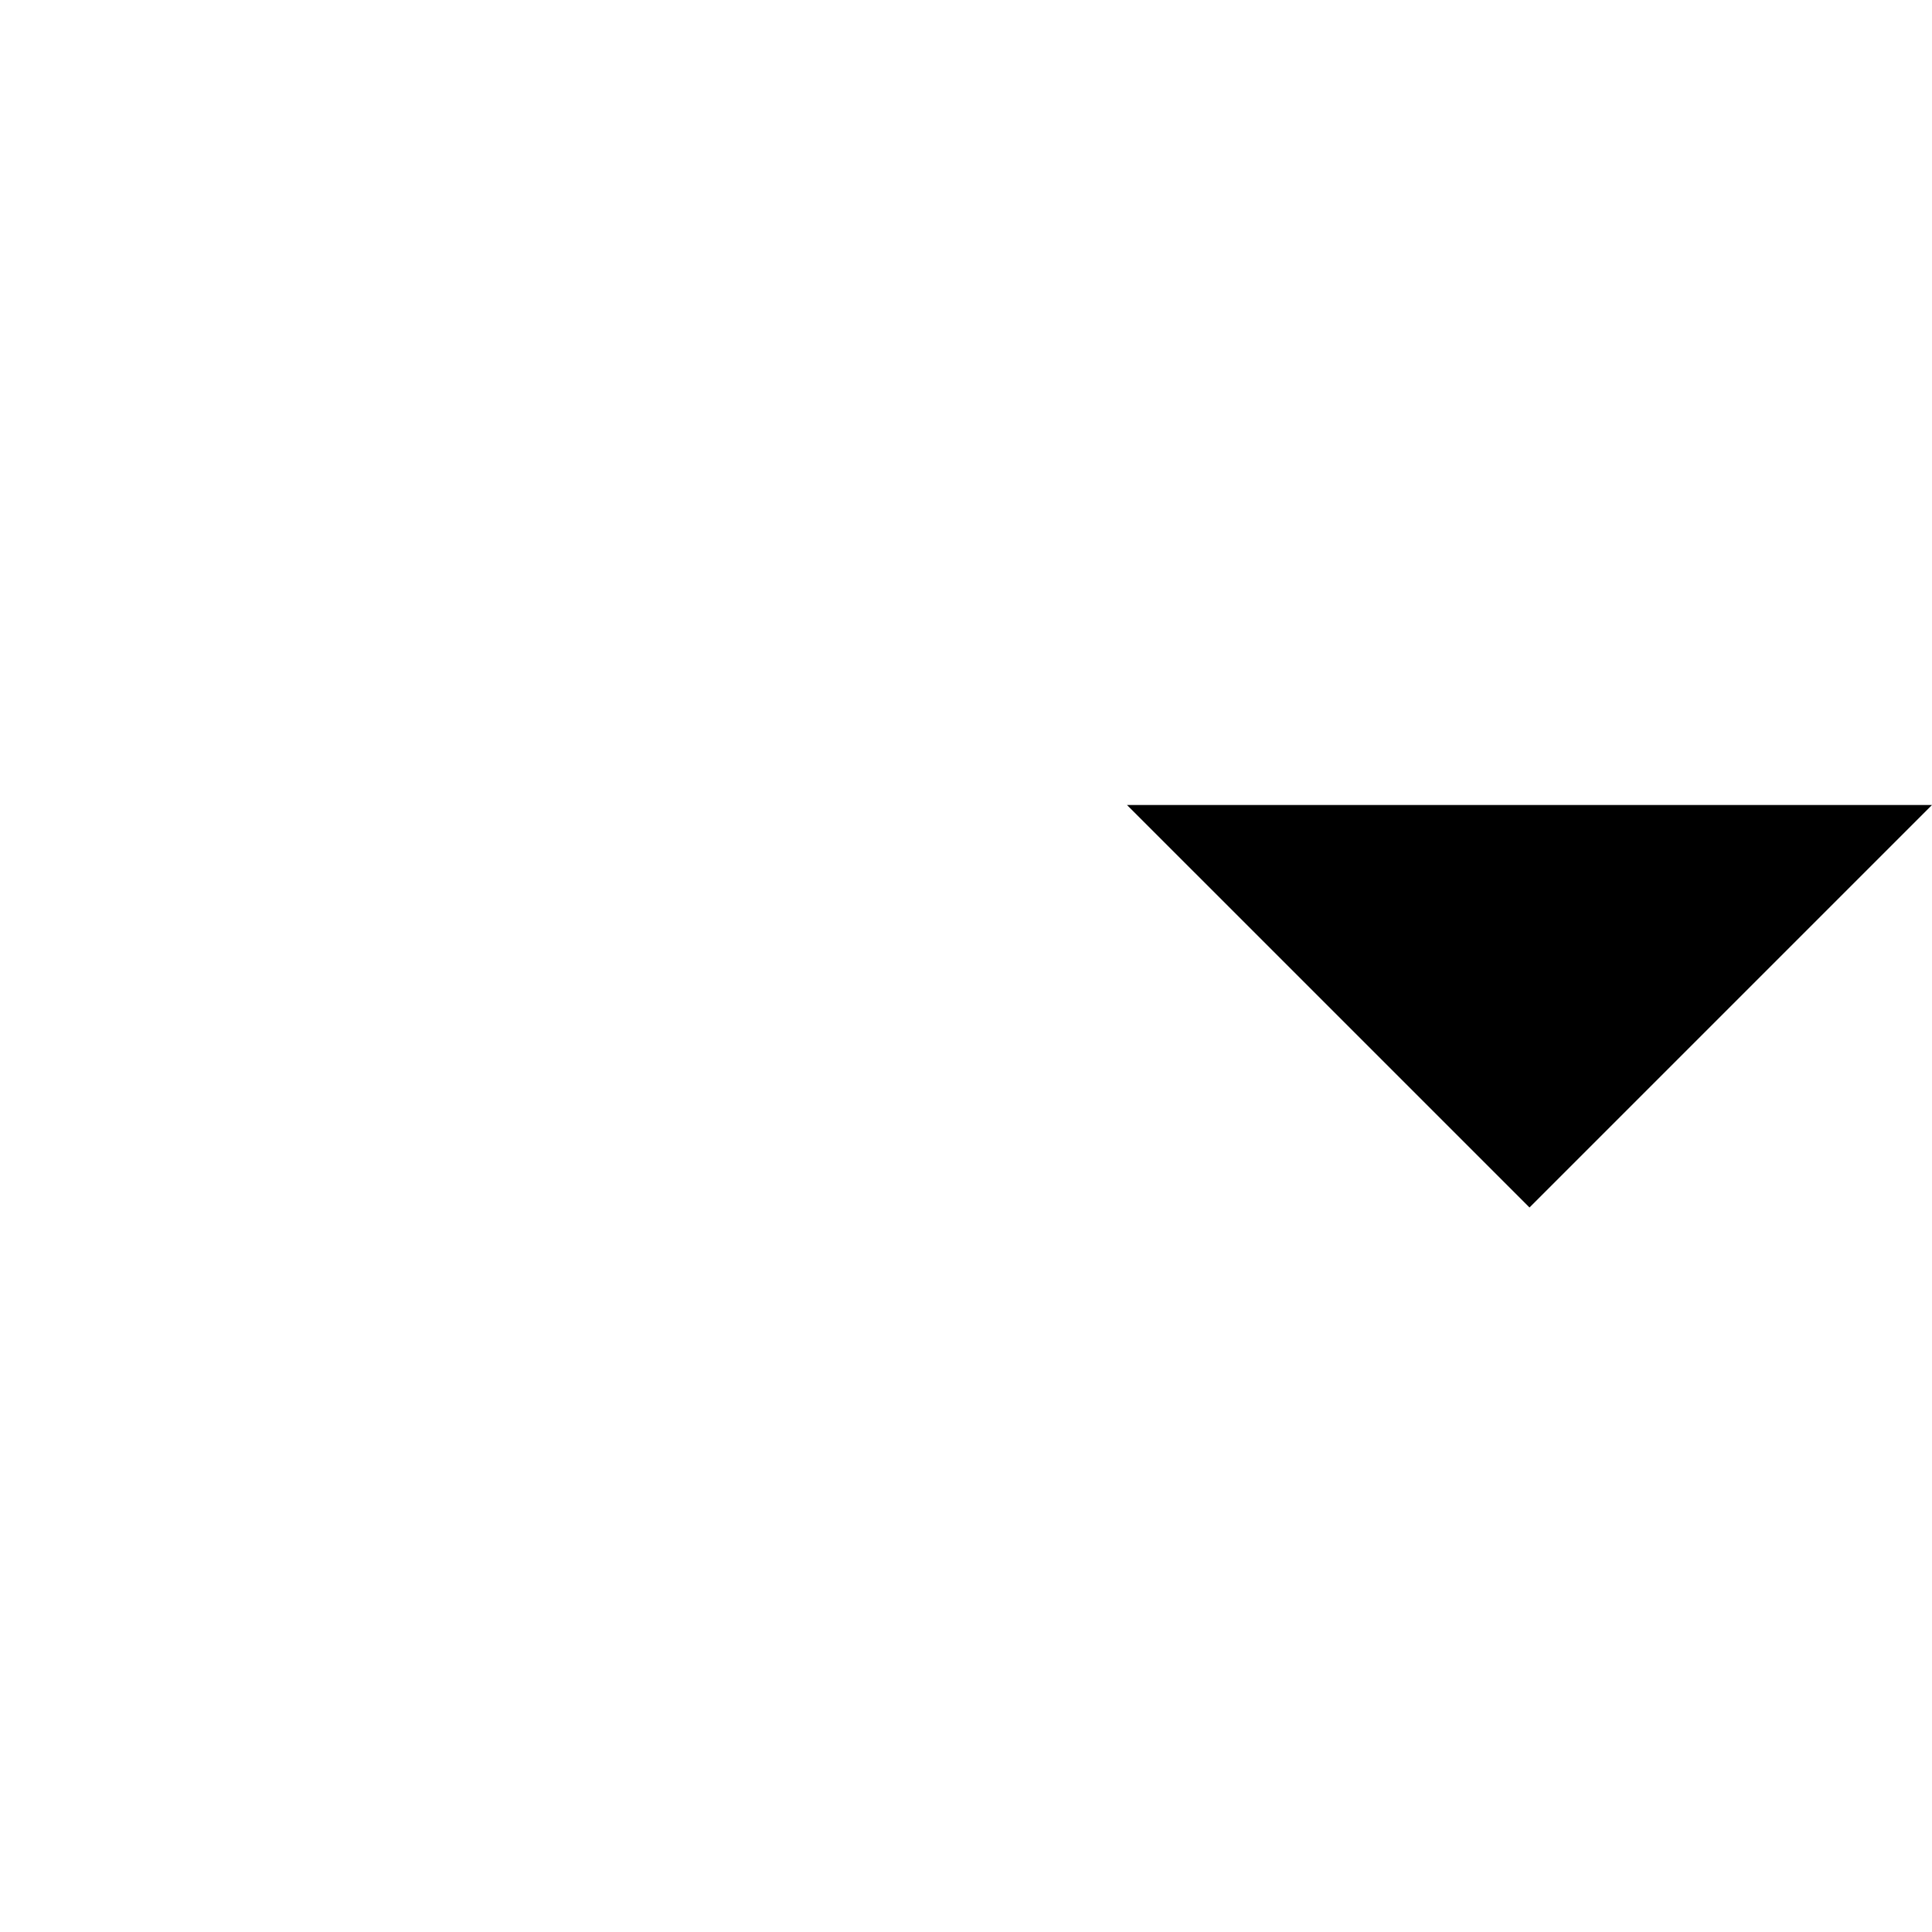
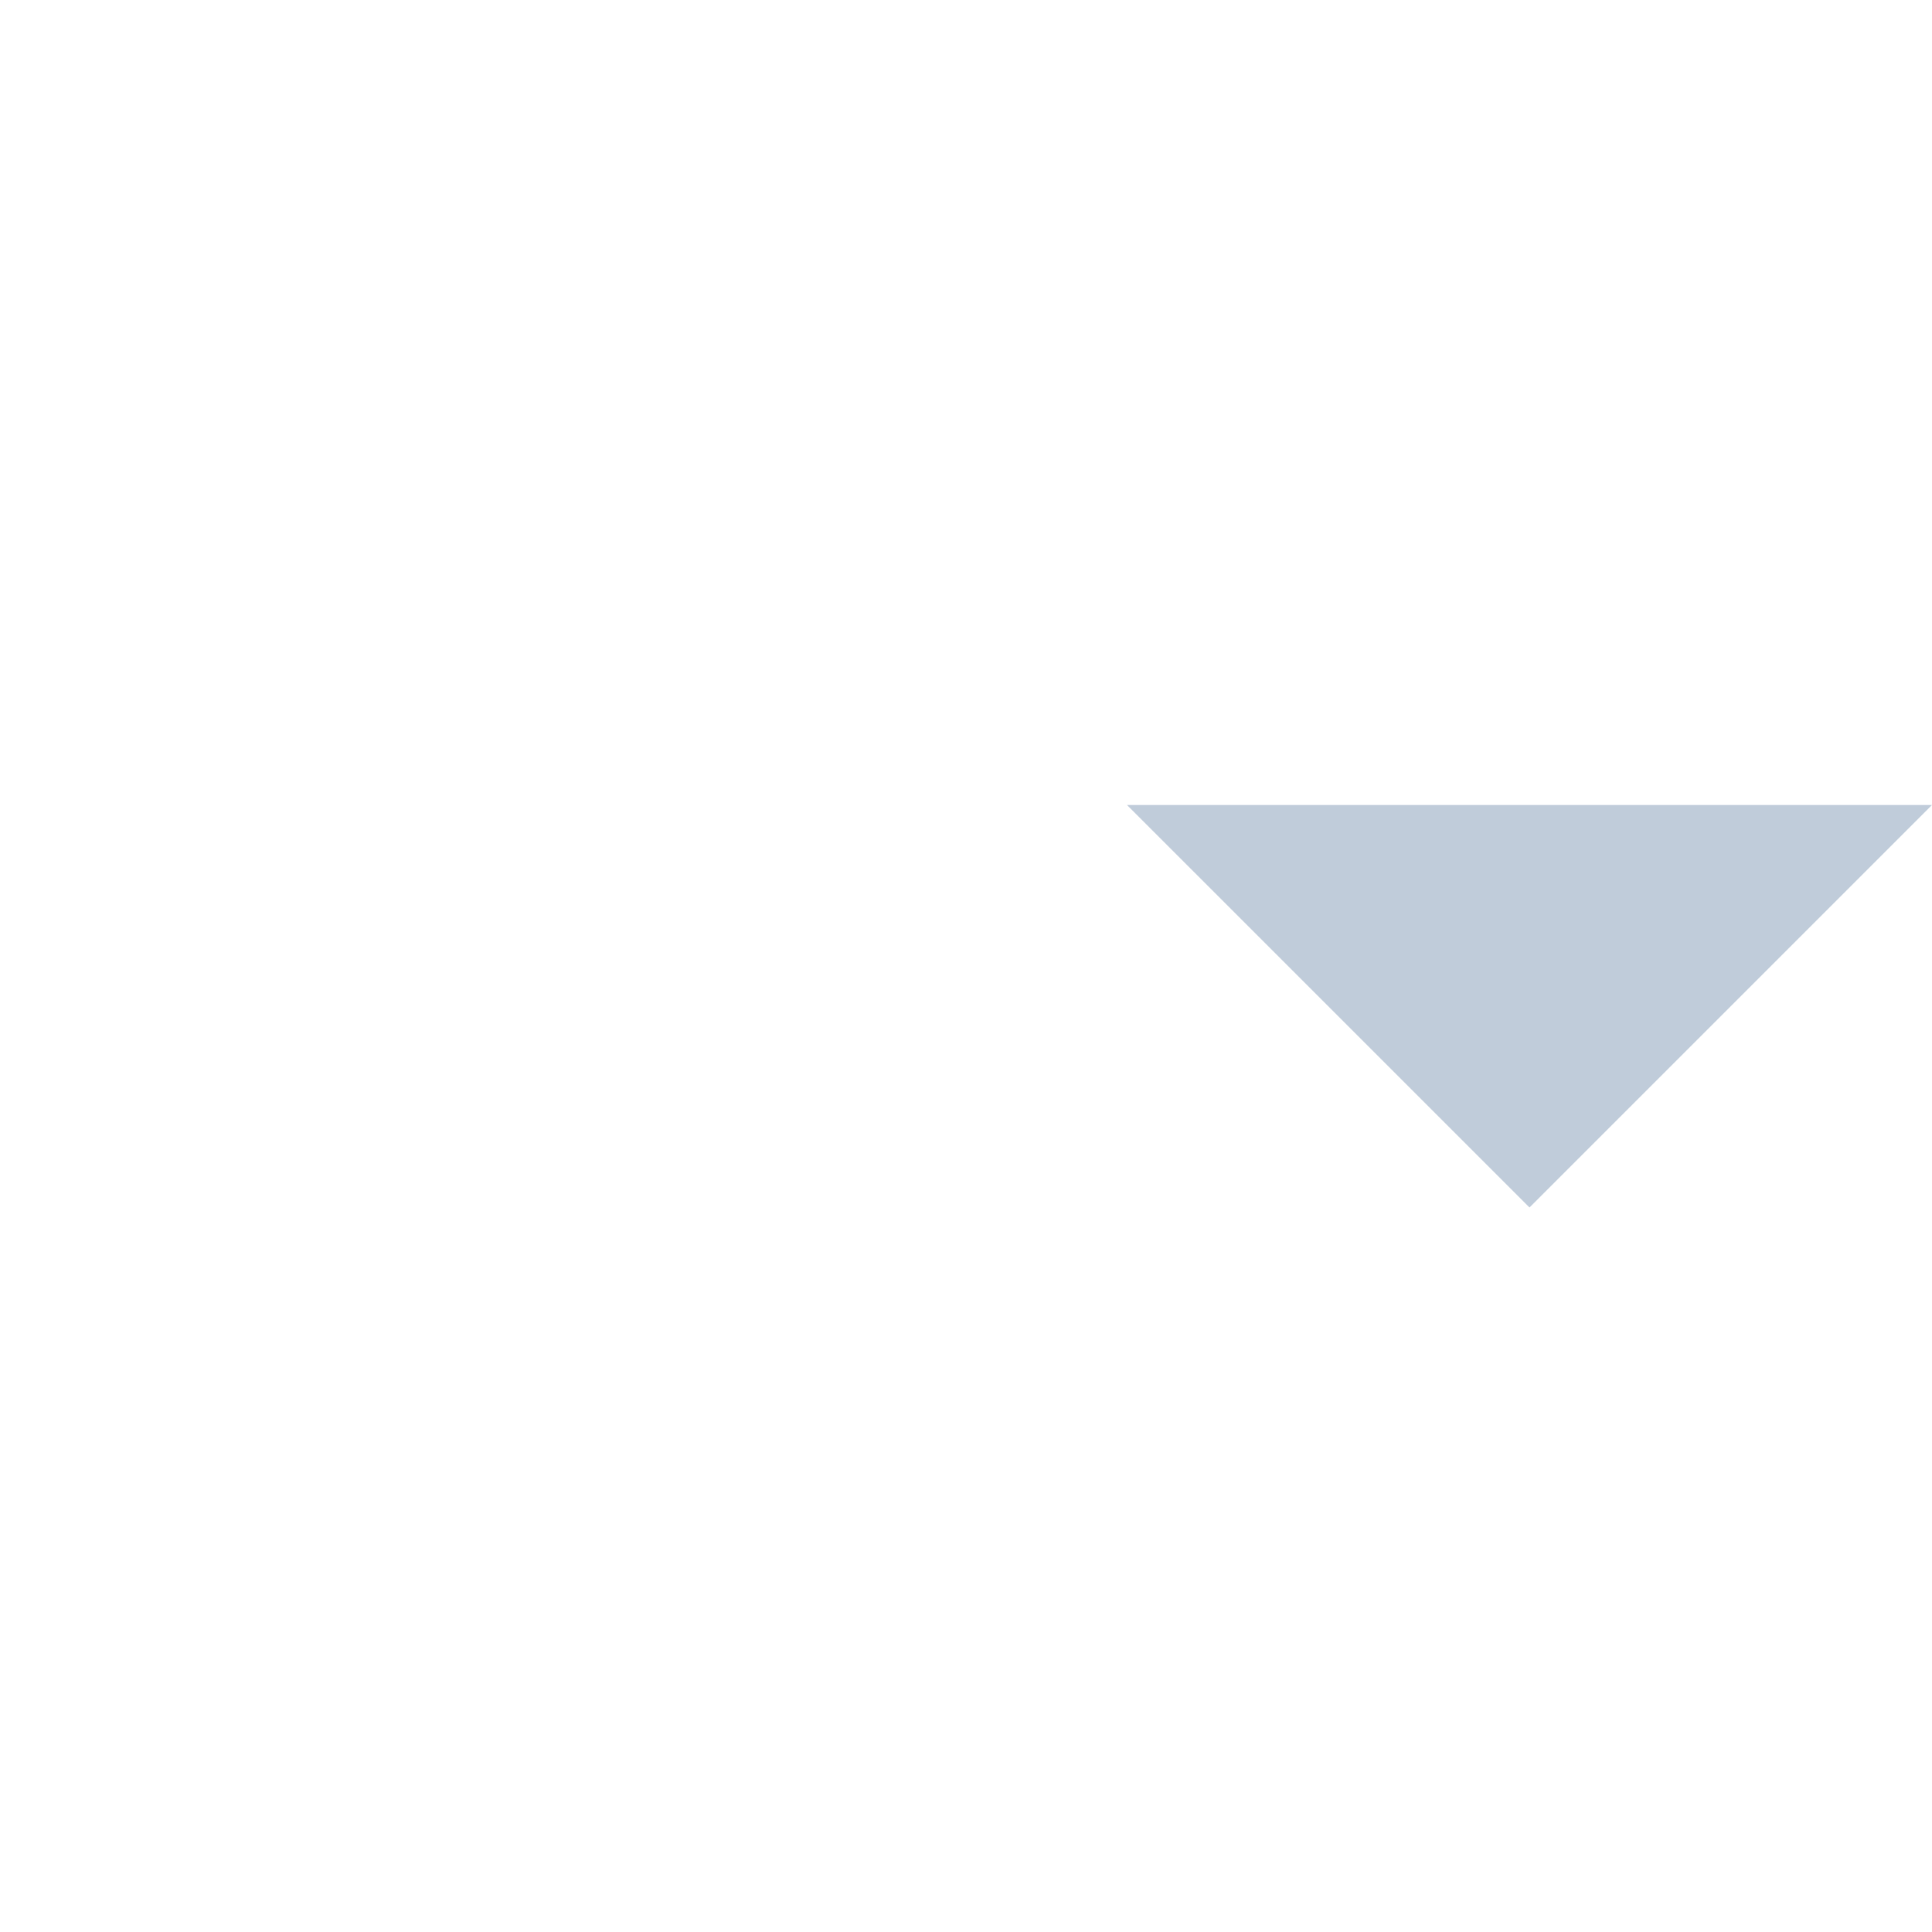
- <svg xmlns="http://www.w3.org/2000/svg" viewBox="-7 0 24 24" width="32" height="32" fill="#000000">
+ <svg xmlns="http://www.w3.org/2000/svg" viewBox="-7 0 24 24" width="32" height="32" fill="#C0CCDA">
  <path d="M7 10l5 5 5-5z" />
</svg>
